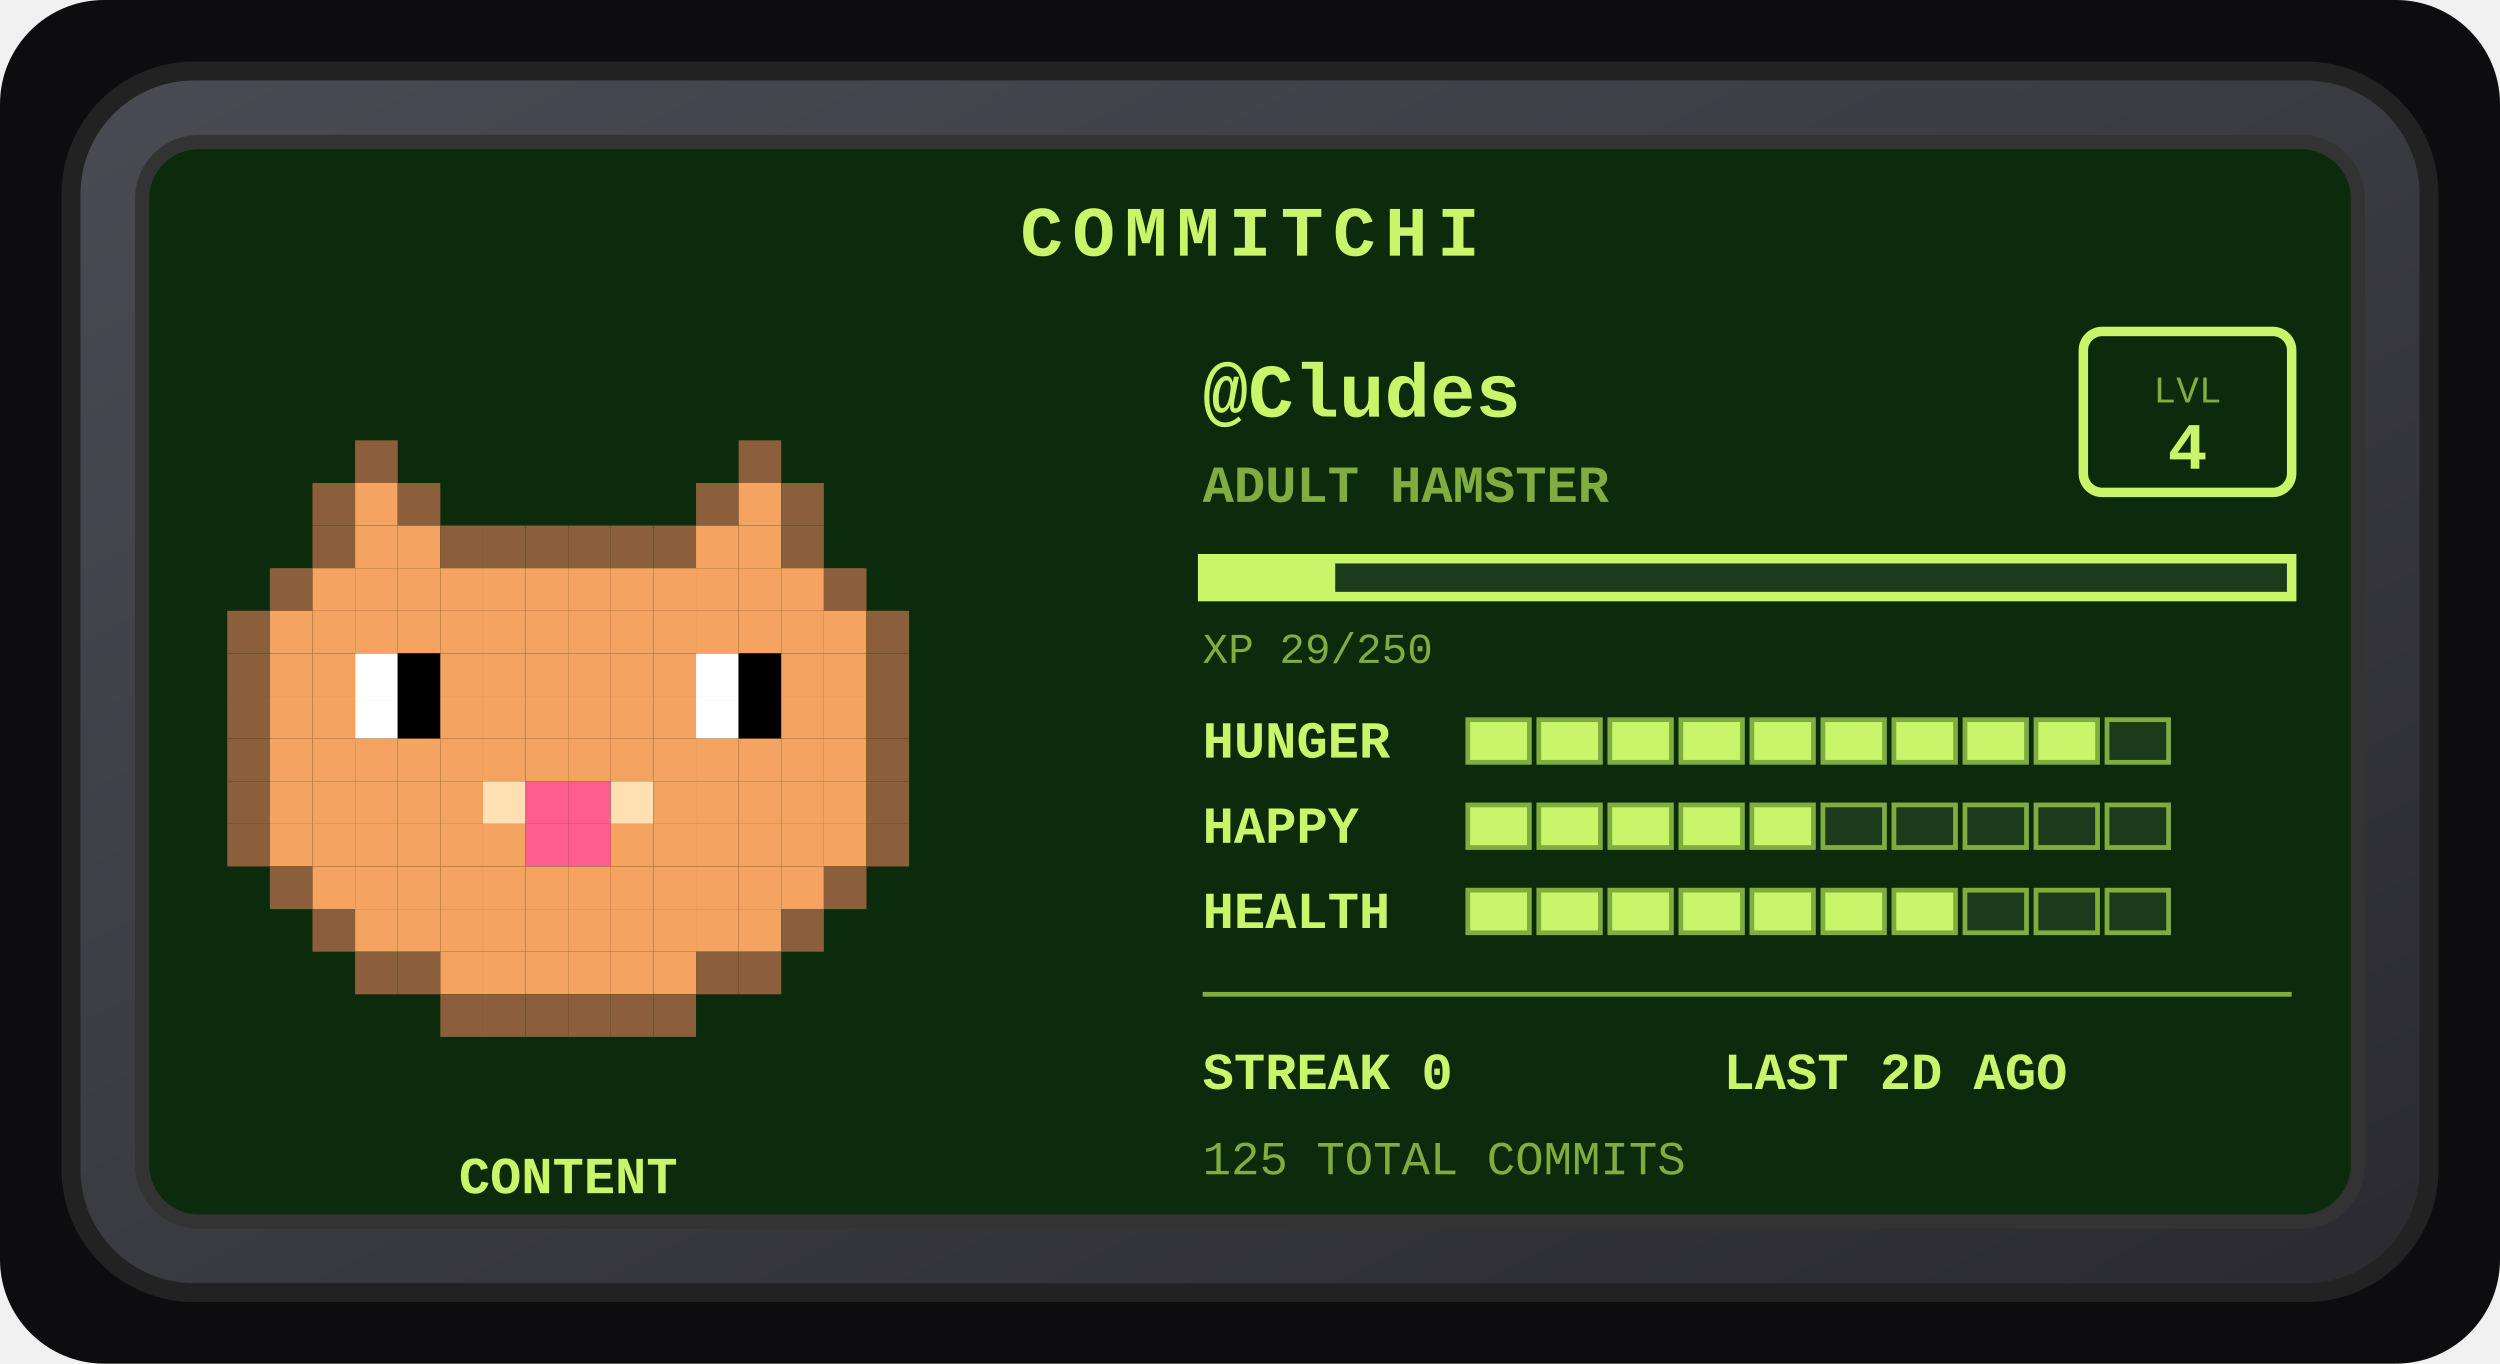
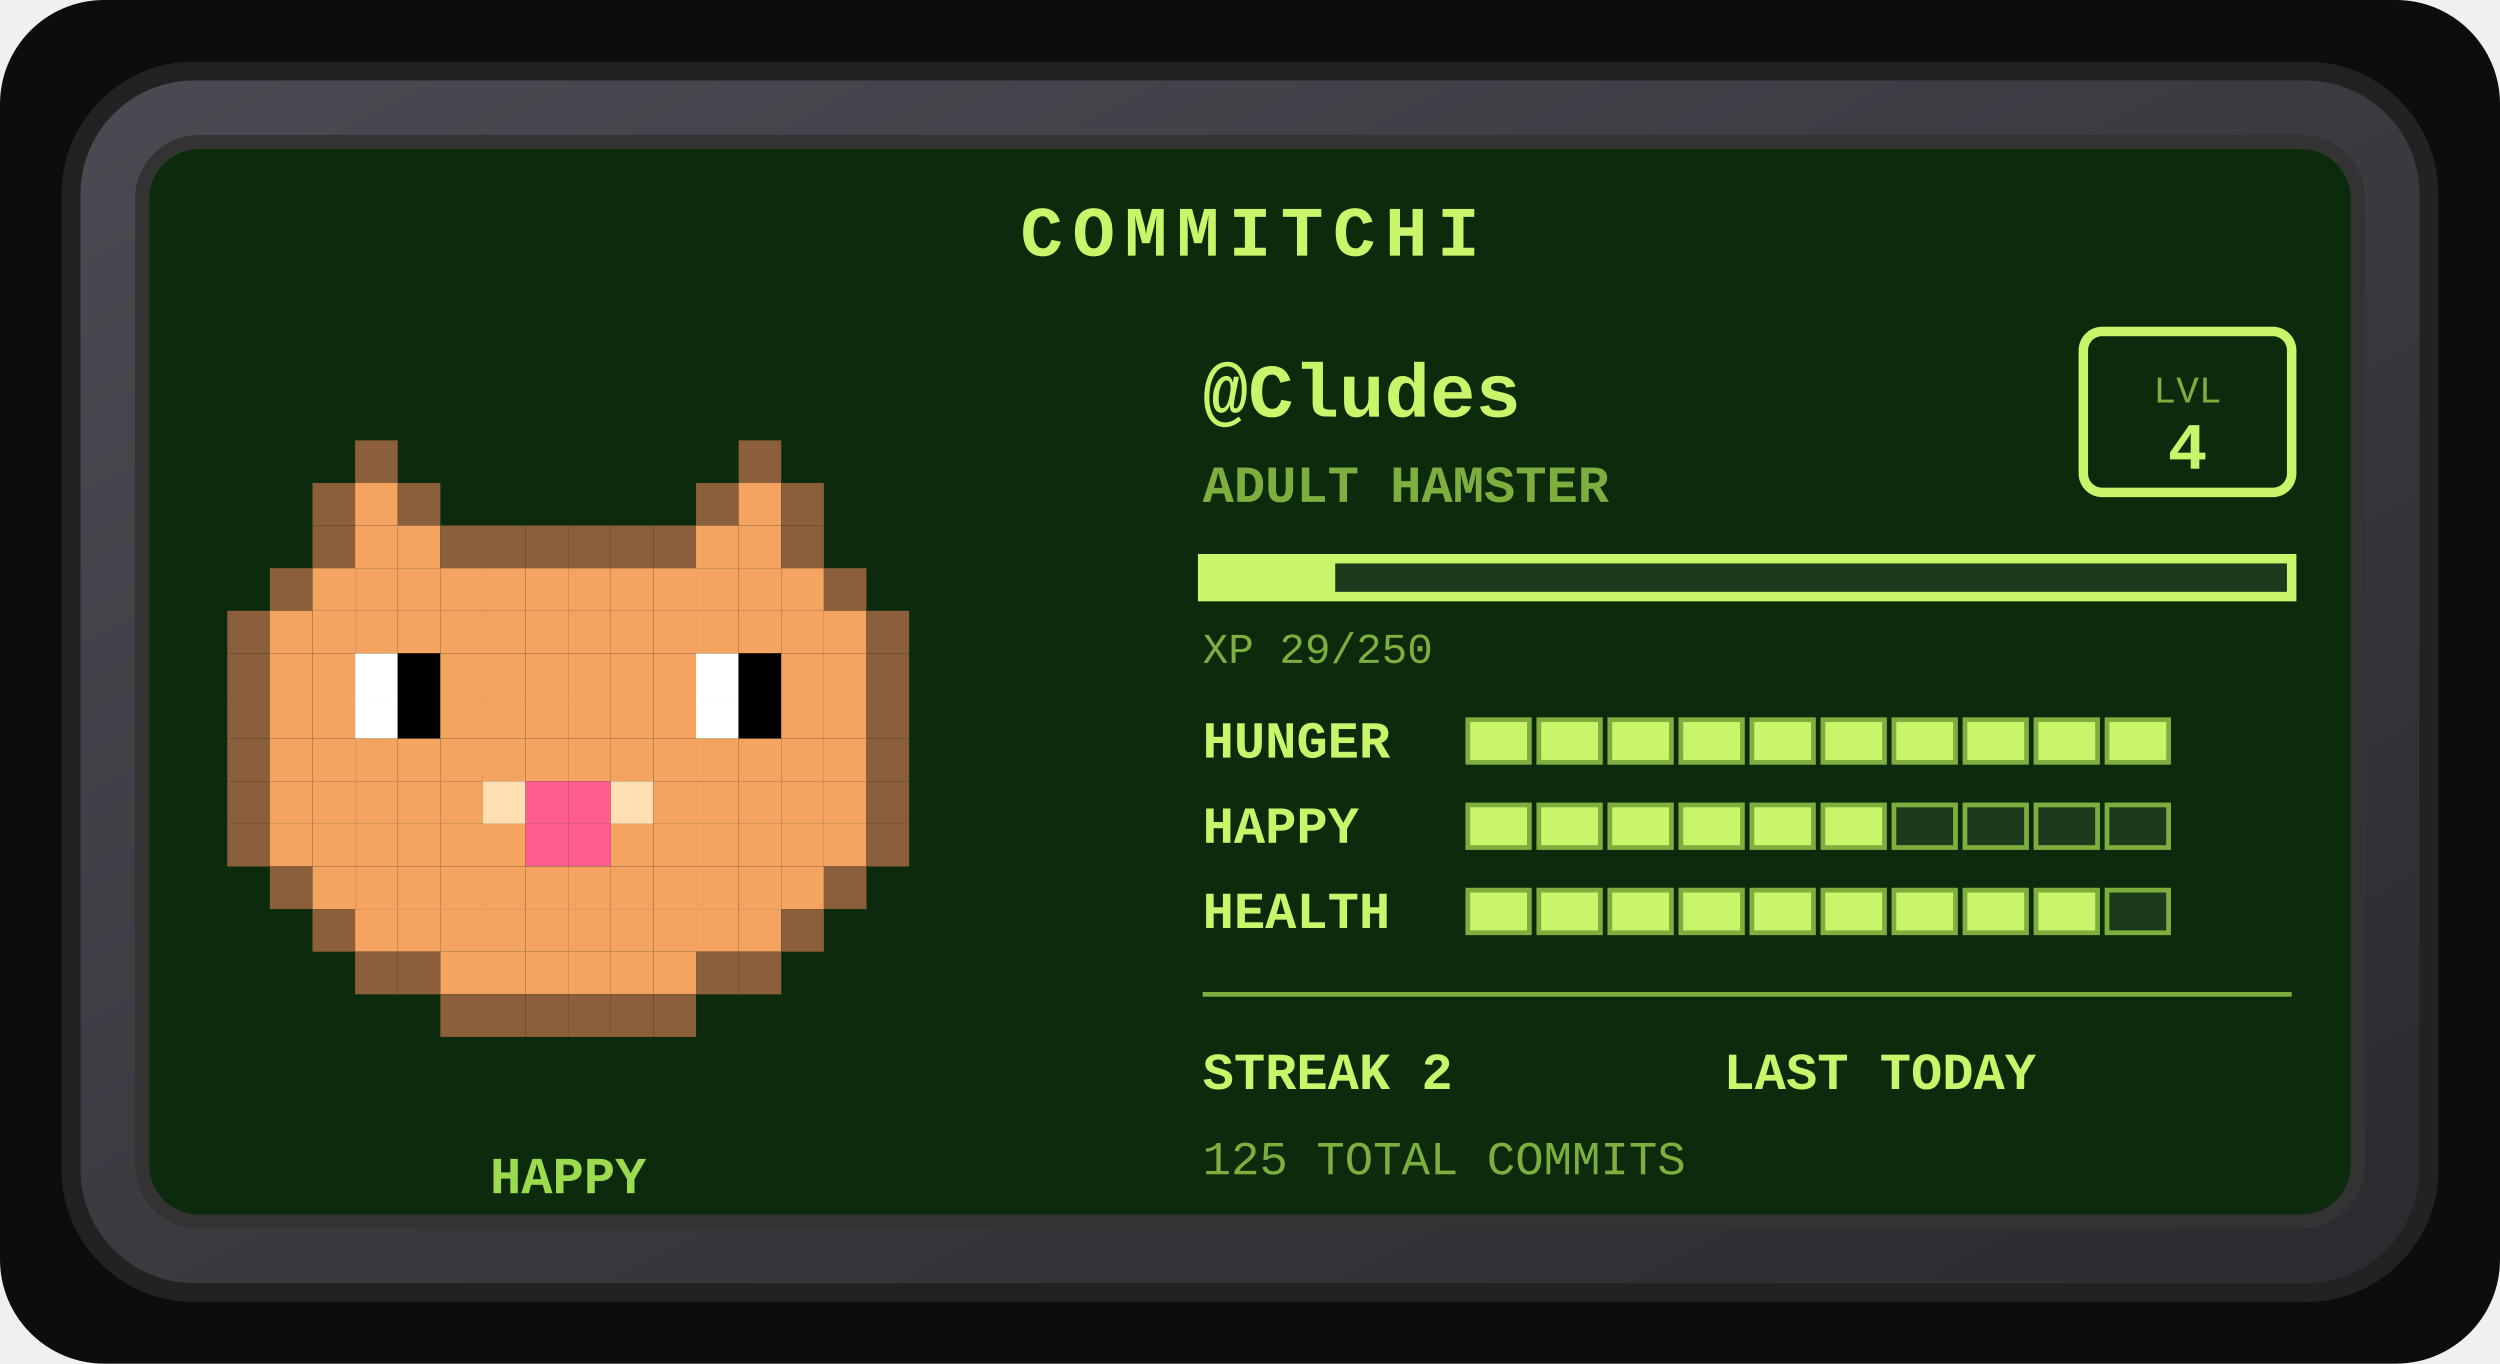
<svg xmlns="http://www.w3.org/2000/svg" width="528" height="288" viewBox="0 0 528 288" role="img" aria-label="Commitchi pet for Cludes">
  <defs>
    <linearGradient id="shell" x1="0" y1="0" x2="1" y2="1">
      <stop offset="0" stop-color="#4a4a52" />
      <stop offset="1" stop-color="#2a2a30" />
    </linearGradient>
  </defs>
  <rect x="0" y="0" width="528" height="288" rx="22" fill="#0d0d0f" />
  <g transform="translate(14, 14)">
    <rect x="1" y="1" width="498" height="258" rx="26" fill="url(#shell)" stroke="#222" stroke-width="4" />
    <rect x="16" y="16" width="468" height="228" rx="12" fill="#0c2b0c" stroke="#333" stroke-width="3" />
    <text x="250" y="40" text-anchor="middle" font-family="'Courier New',monospace" font-size="15" font-weight="bold" letter-spacing="2" fill="#c8f569">COMMITCHI</text>
    <g>
      <rect x="61" y="79" width="9" height="9" fill="#8b5e3c" />
      <rect x="142" y="79" width="9" height="9" fill="#8b5e3c" />
      <rect x="52" y="88" width="9" height="9" fill="#8b5e3c" />
      <rect x="61" y="88" width="9" height="9" fill="#f4a460" />
      <rect x="70" y="88" width="9" height="9" fill="#8b5e3c" />
      <rect x="133" y="88" width="9" height="9" fill="#8b5e3c" />
      <rect x="142" y="88" width="9" height="9" fill="#f4a460" />
      <rect x="151" y="88" width="9" height="9" fill="#8b5e3c" />
      <rect x="52" y="97" width="9" height="9" fill="#8b5e3c" />
      <rect x="61" y="97" width="9" height="9" fill="#f4a460" />
      <rect x="70" y="97" width="9" height="9" fill="#f4a460" />
      <rect x="79" y="97" width="9" height="9" fill="#8b5e3c" />
      <rect x="88" y="97" width="9" height="9" fill="#8b5e3c" />
      <rect x="97" y="97" width="9" height="9" fill="#8b5e3c" />
      <rect x="106" y="97" width="9" height="9" fill="#8b5e3c" />
      <rect x="115" y="97" width="9" height="9" fill="#8b5e3c" />
      <rect x="124" y="97" width="9" height="9" fill="#8b5e3c" />
      <rect x="133" y="97" width="9" height="9" fill="#f4a460" />
      <rect x="142" y="97" width="9" height="9" fill="#f4a460" />
      <rect x="151" y="97" width="9" height="9" fill="#8b5e3c" />
      <rect x="43" y="106" width="9" height="9" fill="#8b5e3c" />
      <rect x="52" y="106" width="9" height="9" fill="#f4a460" />
      <rect x="61" y="106" width="9" height="9" fill="#f4a460" />
      <rect x="70" y="106" width="9" height="9" fill="#f4a460" />
      <rect x="79" y="106" width="9" height="9" fill="#f4a460" />
      <rect x="88" y="106" width="9" height="9" fill="#f4a460" />
      <rect x="97" y="106" width="9" height="9" fill="#f4a460" />
      <rect x="106" y="106" width="9" height="9" fill="#f4a460" />
      <rect x="115" y="106" width="9" height="9" fill="#f4a460" />
      <rect x="124" y="106" width="9" height="9" fill="#f4a460" />
      <rect x="133" y="106" width="9" height="9" fill="#f4a460" />
      <rect x="142" y="106" width="9" height="9" fill="#f4a460" />
      <rect x="151" y="106" width="9" height="9" fill="#f4a460" />
      <rect x="160" y="106" width="9" height="9" fill="#8b5e3c" />
      <rect x="34" y="115" width="9" height="9" fill="#8b5e3c" />
      <rect x="43" y="115" width="9" height="9" fill="#f4a460" />
      <rect x="52" y="115" width="9" height="9" fill="#f4a460" />
      <rect x="61" y="115" width="9" height="9" fill="#f4a460" />
      <rect x="70" y="115" width="9" height="9" fill="#f4a460" />
      <rect x="79" y="115" width="9" height="9" fill="#f4a460" />
      <rect x="88" y="115" width="9" height="9" fill="#f4a460" />
      <rect x="97" y="115" width="9" height="9" fill="#f4a460" />
      <rect x="106" y="115" width="9" height="9" fill="#f4a460" />
      <rect x="115" y="115" width="9" height="9" fill="#f4a460" />
      <rect x="124" y="115" width="9" height="9" fill="#f4a460" />
      <rect x="133" y="115" width="9" height="9" fill="#f4a460" />
      <rect x="142" y="115" width="9" height="9" fill="#f4a460" />
      <rect x="151" y="115" width="9" height="9" fill="#f4a460" />
      <rect x="160" y="115" width="9" height="9" fill="#f4a460" />
      <rect x="169" y="115" width="9" height="9" fill="#8b5e3c" />
      <rect x="34" y="124" width="9" height="9" fill="#8b5e3c" />
      <rect x="43" y="124" width="9" height="9" fill="#f4a460" />
      <rect x="52" y="124" width="9" height="9" fill="#f4a460" />
      <rect x="61" y="124" width="9" height="9" fill="#ffffff" />
      <rect x="70" y="124" width="9" height="9" fill="#000000" />
      <rect x="79" y="124" width="9" height="9" fill="#f4a460" />
      <rect x="88" y="124" width="9" height="9" fill="#f4a460" />
      <rect x="97" y="124" width="9" height="9" fill="#f4a460" />
      <rect x="106" y="124" width="9" height="9" fill="#f4a460" />
      <rect x="115" y="124" width="9" height="9" fill="#f4a460" />
      <rect x="124" y="124" width="9" height="9" fill="#f4a460" />
      <rect x="133" y="124" width="9" height="9" fill="#ffffff" />
      <rect x="142" y="124" width="9" height="9" fill="#000000" />
      <rect x="151" y="124" width="9" height="9" fill="#f4a460" />
      <rect x="160" y="124" width="9" height="9" fill="#f4a460" />
      <rect x="169" y="124" width="9" height="9" fill="#8b5e3c" />
      <rect x="34" y="133" width="9" height="9" fill="#8b5e3c" />
      <rect x="43" y="133" width="9" height="9" fill="#f4a460" />
      <rect x="52" y="133" width="9" height="9" fill="#f4a460" />
      <rect x="61" y="133" width="9" height="9" fill="#ffffff" />
      <rect x="70" y="133" width="9" height="9" fill="#000000" />
      <rect x="79" y="133" width="9" height="9" fill="#f4a460" />
      <rect x="88" y="133" width="9" height="9" fill="#f4a460" />
      <rect x="97" y="133" width="9" height="9" fill="#f4a460" />
      <rect x="106" y="133" width="9" height="9" fill="#f4a460" />
      <rect x="115" y="133" width="9" height="9" fill="#f4a460" />
      <rect x="124" y="133" width="9" height="9" fill="#f4a460" />
      <rect x="133" y="133" width="9" height="9" fill="#ffffff" />
      <rect x="142" y="133" width="9" height="9" fill="#000000" />
      <rect x="151" y="133" width="9" height="9" fill="#f4a460" />
      <rect x="160" y="133" width="9" height="9" fill="#f4a460" />
      <rect x="169" y="133" width="9" height="9" fill="#8b5e3c" />
      <rect x="34" y="142" width="9" height="9" fill="#8b5e3c" />
      <rect x="43" y="142" width="9" height="9" fill="#f4a460" />
      <rect x="52" y="142" width="9" height="9" fill="#f4a460" />
      <rect x="61" y="142" width="9" height="9" fill="#f4a460" />
      <rect x="70" y="142" width="9" height="9" fill="#f4a460" />
      <rect x="79" y="142" width="9" height="9" fill="#f4a460" />
      <rect x="88" y="142" width="9" height="9" fill="#f4a460" />
      <rect x="97" y="142" width="9" height="9" fill="#f4a460" />
      <rect x="106" y="142" width="9" height="9" fill="#f4a460" />
      <rect x="115" y="142" width="9" height="9" fill="#f4a460" />
      <rect x="124" y="142" width="9" height="9" fill="#f4a460" />
      <rect x="133" y="142" width="9" height="9" fill="#f4a460" />
      <rect x="142" y="142" width="9" height="9" fill="#f4a460" />
      <rect x="151" y="142" width="9" height="9" fill="#f4a460" />
      <rect x="160" y="142" width="9" height="9" fill="#f4a460" />
      <rect x="169" y="142" width="9" height="9" fill="#8b5e3c" />
      <rect x="34" y="151" width="9" height="9" fill="#8b5e3c" />
      <rect x="43" y="151" width="9" height="9" fill="#f4a460" />
      <rect x="52" y="151" width="9" height="9" fill="#f4a460" />
      <rect x="61" y="151" width="9" height="9" fill="#f4a460" />
      <rect x="70" y="151" width="9" height="9" fill="#f4a460" />
      <rect x="79" y="151" width="9" height="9" fill="#f4a460" />
      <rect x="88" y="151" width="9" height="9" fill="#ffe0b2" />
      <rect x="97" y="151" width="9" height="9" fill="#ff5d8f" />
      <rect x="106" y="151" width="9" height="9" fill="#ff5d8f" />
      <rect x="115" y="151" width="9" height="9" fill="#ffe0b2" />
      <rect x="124" y="151" width="9" height="9" fill="#f4a460" />
      <rect x="133" y="151" width="9" height="9" fill="#f4a460" />
      <rect x="142" y="151" width="9" height="9" fill="#f4a460" />
      <rect x="151" y="151" width="9" height="9" fill="#f4a460" />
      <rect x="160" y="151" width="9" height="9" fill="#f4a460" />
      <rect x="169" y="151" width="9" height="9" fill="#8b5e3c" />
      <rect x="34" y="160" width="9" height="9" fill="#8b5e3c" />
      <rect x="43" y="160" width="9" height="9" fill="#f4a460" />
      <rect x="52" y="160" width="9" height="9" fill="#f4a460" />
      <rect x="61" y="160" width="9" height="9" fill="#f4a460" />
      <rect x="70" y="160" width="9" height="9" fill="#f4a460" />
      <rect x="79" y="160" width="9" height="9" fill="#f4a460" />
      <rect x="88" y="160" width="9" height="9" fill="#f4a460" />
      <rect x="97" y="160" width="9" height="9" fill="#ff5d8f" />
      <rect x="106" y="160" width="9" height="9" fill="#ff5d8f" />
      <rect x="115" y="160" width="9" height="9" fill="#f4a460" />
      <rect x="124" y="160" width="9" height="9" fill="#f4a460" />
      <rect x="133" y="160" width="9" height="9" fill="#f4a460" />
      <rect x="142" y="160" width="9" height="9" fill="#f4a460" />
      <rect x="151" y="160" width="9" height="9" fill="#f4a460" />
      <rect x="160" y="160" width="9" height="9" fill="#f4a460" />
      <rect x="169" y="160" width="9" height="9" fill="#8b5e3c" />
      <rect x="43" y="169" width="9" height="9" fill="#8b5e3c" />
      <rect x="52" y="169" width="9" height="9" fill="#f4a460" />
      <rect x="61" y="169" width="9" height="9" fill="#f4a460" />
      <rect x="70" y="169" width="9" height="9" fill="#f4a460" />
      <rect x="79" y="169" width="9" height="9" fill="#f4a460" />
      <rect x="88" y="169" width="9" height="9" fill="#f4a460" />
      <rect x="97" y="169" width="9" height="9" fill="#f4a460" />
      <rect x="106" y="169" width="9" height="9" fill="#f4a460" />
      <rect x="115" y="169" width="9" height="9" fill="#f4a460" />
      <rect x="124" y="169" width="9" height="9" fill="#f4a460" />
      <rect x="133" y="169" width="9" height="9" fill="#f4a460" />
      <rect x="142" y="169" width="9" height="9" fill="#f4a460" />
      <rect x="151" y="169" width="9" height="9" fill="#f4a460" />
      <rect x="160" y="169" width="9" height="9" fill="#8b5e3c" />
      <rect x="52" y="178" width="9" height="9" fill="#8b5e3c" />
      <rect x="61" y="178" width="9" height="9" fill="#f4a460" />
      <rect x="70" y="178" width="9" height="9" fill="#f4a460" />
      <rect x="79" y="178" width="9" height="9" fill="#f4a460" />
      <rect x="88" y="178" width="9" height="9" fill="#f4a460" />
      <rect x="97" y="178" width="9" height="9" fill="#f4a460" />
      <rect x="106" y="178" width="9" height="9" fill="#f4a460" />
      <rect x="115" y="178" width="9" height="9" fill="#f4a460" />
      <rect x="124" y="178" width="9" height="9" fill="#f4a460" />
      <rect x="133" y="178" width="9" height="9" fill="#f4a460" />
      <rect x="142" y="178" width="9" height="9" fill="#f4a460" />
      <rect x="151" y="178" width="9" height="9" fill="#8b5e3c" />
      <rect x="61" y="187" width="9" height="9" fill="#8b5e3c" />
      <rect x="70" y="187" width="9" height="9" fill="#8b5e3c" />
      <rect x="79" y="187" width="9" height="9" fill="#f4a460" />
      <rect x="88" y="187" width="9" height="9" fill="#f4a460" />
      <rect x="97" y="187" width="9" height="9" fill="#f4a460" />
      <rect x="106" y="187" width="9" height="9" fill="#f4a460" />
      <rect x="115" y="187" width="9" height="9" fill="#f4a460" />
      <rect x="124" y="187" width="9" height="9" fill="#f4a460" />
      <rect x="133" y="187" width="9" height="9" fill="#8b5e3c" />
      <rect x="142" y="187" width="9" height="9" fill="#8b5e3c" />
      <rect x="79" y="196" width="9" height="9" fill="#8b5e3c" />
      <rect x="88" y="196" width="9" height="9" fill="#8b5e3c" />
      <rect x="97" y="196" width="9" height="9" fill="#8b5e3c" />
      <rect x="106" y="196" width="9" height="9" fill="#8b5e3c" />
      <rect x="115" y="196" width="9" height="9" fill="#8b5e3c" />
      <rect x="124" y="196" width="9" height="9" fill="#8b5e3c" />
      <animateTransform attributeName="transform" type="translate" values="0 0; 0 -5; 0 0" dur="3s" repeatCount="indefinite" />
    </g>
-     <text x="106" y="238" text-anchor="middle" font-family="'Courier New',monospace" font-size="11" font-weight="bold" fill="#c8f569">CONTENT</text>
+     <text x="106" y="238" text-anchor="middle" font-family="'Courier New',monospace" font-size="11" font-weight="bold" fill="#9bdb4d">HAPPY</text>
    <text x="240" y="74" font-family="'Courier New',monospace" font-size="16" font-weight="bold" fill="#c8f569">@Cludes</text>
    <text x="240" y="92" font-family="'Courier New',monospace" font-size="11" font-weight="bold" fill="#7fae3f">ADULT HAMSTER</text>
    <rect x="426" y="56" width="44" height="34" rx="4" fill="none" stroke="#c8f569" stroke-width="2" />
    <text x="448" y="71" text-anchor="middle" font-family="'Courier New',monospace" font-size="8" fill="#7fae3f">LVL</text>
    <text x="448" y="85" text-anchor="middle" font-family="'Courier New',monospace" font-size="14" font-weight="bold" fill="#c8f569">4</text>
    <rect x="240" y="104" width="230" height="8" fill="#1c3a1c" stroke="#c8f569" stroke-width="2" />
    <rect x="240" y="104" width="28" height="8" fill="#c8f569" />
    <text x="240" y="126" font-family="'Courier New',monospace" font-size="9" fill="#7fae3f">XP 29/250</text>
    <text x="240" y="146" font-family="'Courier New',monospace" font-size="11" font-weight="bold" fill="#c8f569">HUNGER</text>
    <rect x="296" y="138" width="13" height="9" fill="#c8f569" stroke="#7fae3f" stroke-width="1" />
    <rect x="311" y="138" width="13" height="9" fill="#c8f569" stroke="#7fae3f" stroke-width="1" />
    <rect x="326" y="138" width="13" height="9" fill="#c8f569" stroke="#7fae3f" stroke-width="1" />
    <rect x="341" y="138" width="13" height="9" fill="#c8f569" stroke="#7fae3f" stroke-width="1" />
    <rect x="356" y="138" width="13" height="9" fill="#c8f569" stroke="#7fae3f" stroke-width="1" />
    <rect x="371" y="138" width="13" height="9" fill="#c8f569" stroke="#7fae3f" stroke-width="1" />
    <rect x="386" y="138" width="13" height="9" fill="#c8f569" stroke="#7fae3f" stroke-width="1" />
    <rect x="401" y="138" width="13" height="9" fill="#c8f569" stroke="#7fae3f" stroke-width="1" />
    <rect x="416" y="138" width="13" height="9" fill="#c8f569" stroke="#7fae3f" stroke-width="1" />
-     <rect x="431" y="138" width="13" height="9" fill="#1c3a1c" stroke="#7fae3f" stroke-width="1" />
+     <rect x="431" y="138" width="13" height="9" fill="#c8f569" stroke="#7fae3f" stroke-width="1" />
    <text x="240" y="164" font-family="'Courier New',monospace" font-size="11" font-weight="bold" fill="#c8f569">HAPPY</text>
    <rect x="296" y="156" width="13" height="9" fill="#c8f569" stroke="#7fae3f" stroke-width="1" />
    <rect x="311" y="156" width="13" height="9" fill="#c8f569" stroke="#7fae3f" stroke-width="1" />
    <rect x="326" y="156" width="13" height="9" fill="#c8f569" stroke="#7fae3f" stroke-width="1" />
    <rect x="341" y="156" width="13" height="9" fill="#c8f569" stroke="#7fae3f" stroke-width="1" />
    <rect x="356" y="156" width="13" height="9" fill="#c8f569" stroke="#7fae3f" stroke-width="1" />
-     <rect x="371" y="156" width="13" height="9" fill="#1c3a1c" stroke="#7fae3f" stroke-width="1" />
+     <rect x="371" y="156" width="13" height="9" fill="#c8f569" stroke="#7fae3f" stroke-width="1" />
    <rect x="386" y="156" width="13" height="9" fill="#1c3a1c" stroke="#7fae3f" stroke-width="1" />
    <rect x="401" y="156" width="13" height="9" fill="#1c3a1c" stroke="#7fae3f" stroke-width="1" />
    <rect x="416" y="156" width="13" height="9" fill="#1c3a1c" stroke="#7fae3f" stroke-width="1" />
    <rect x="431" y="156" width="13" height="9" fill="#1c3a1c" stroke="#7fae3f" stroke-width="1" />
    <text x="240" y="182" font-family="'Courier New',monospace" font-size="11" font-weight="bold" fill="#c8f569">HEALTH</text>
    <rect x="296" y="174" width="13" height="9" fill="#c8f569" stroke="#7fae3f" stroke-width="1" />
    <rect x="311" y="174" width="13" height="9" fill="#c8f569" stroke="#7fae3f" stroke-width="1" />
    <rect x="326" y="174" width="13" height="9" fill="#c8f569" stroke="#7fae3f" stroke-width="1" />
    <rect x="341" y="174" width="13" height="9" fill="#c8f569" stroke="#7fae3f" stroke-width="1" />
    <rect x="356" y="174" width="13" height="9" fill="#c8f569" stroke="#7fae3f" stroke-width="1" />
    <rect x="371" y="174" width="13" height="9" fill="#c8f569" stroke="#7fae3f" stroke-width="1" />
    <rect x="386" y="174" width="13" height="9" fill="#c8f569" stroke="#7fae3f" stroke-width="1" />
-     <rect x="401" y="174" width="13" height="9" fill="#1c3a1c" stroke="#7fae3f" stroke-width="1" />
-     <rect x="416" y="174" width="13" height="9" fill="#1c3a1c" stroke="#7fae3f" stroke-width="1" />
+     <rect x="401" y="174" width="13" height="9" fill="#c8f569" stroke="#7fae3f" stroke-width="1" />
+     <rect x="416" y="174" width="13" height="9" fill="#c8f569" stroke="#7fae3f" stroke-width="1" />
    <rect x="431" y="174" width="13" height="9" fill="#1c3a1c" stroke="#7fae3f" stroke-width="1" />
    <line x1="240" y1="196" x2="470" y2="196" stroke="#7fae3f" stroke-width="1" />
-     <text x="240" y="216" font-family="'Courier New',monospace" font-size="11" font-weight="bold" fill="#c8f569">STREAK 0</text>
-     <text x="350" y="216" font-family="'Courier New',monospace" font-size="11" font-weight="bold" fill="#c8f569">LAST 2D AGO</text>
+     <text x="240" y="216" font-family="'Courier New',monospace" font-size="11" font-weight="bold" fill="#c8f569">STREAK 2</text>
+     <text x="350" y="216" font-family="'Courier New',monospace" font-size="11" font-weight="bold" fill="#c8f569">LAST TODAY</text>
    <text x="240" y="234" font-family="'Courier New',monospace" font-size="10" fill="#7fae3f">125 TOTAL COMMITS</text>
  </g>
</svg>
